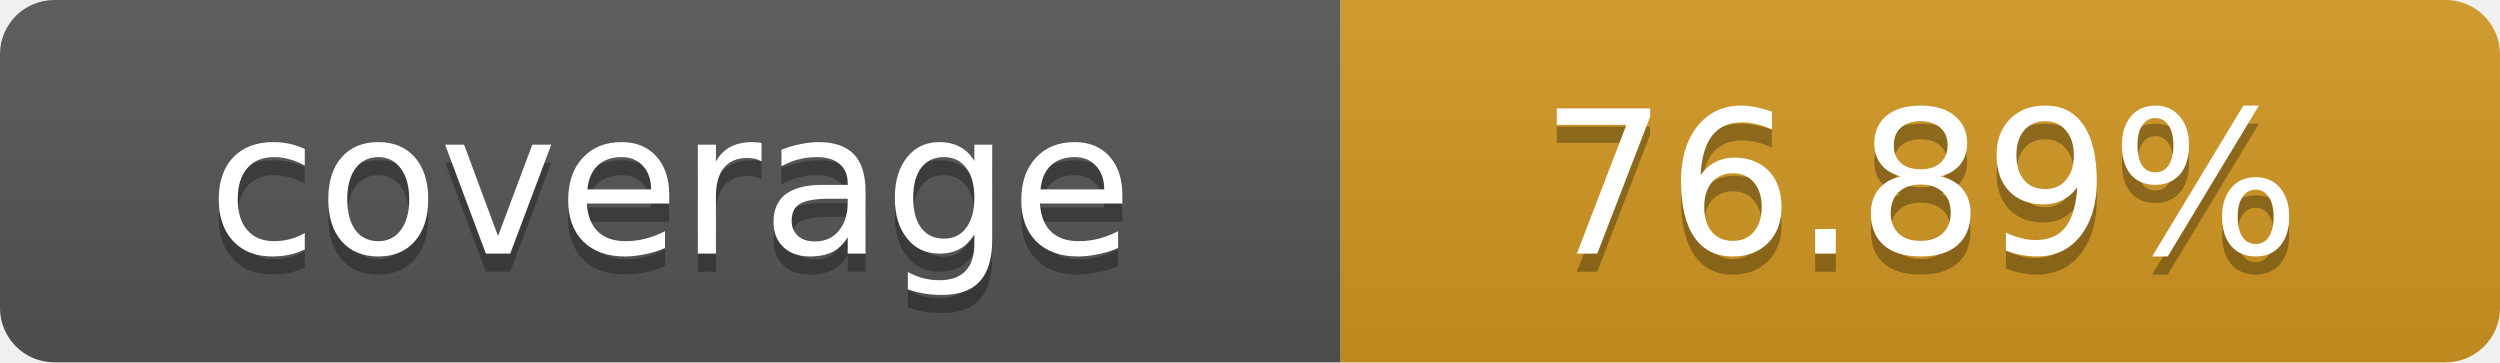
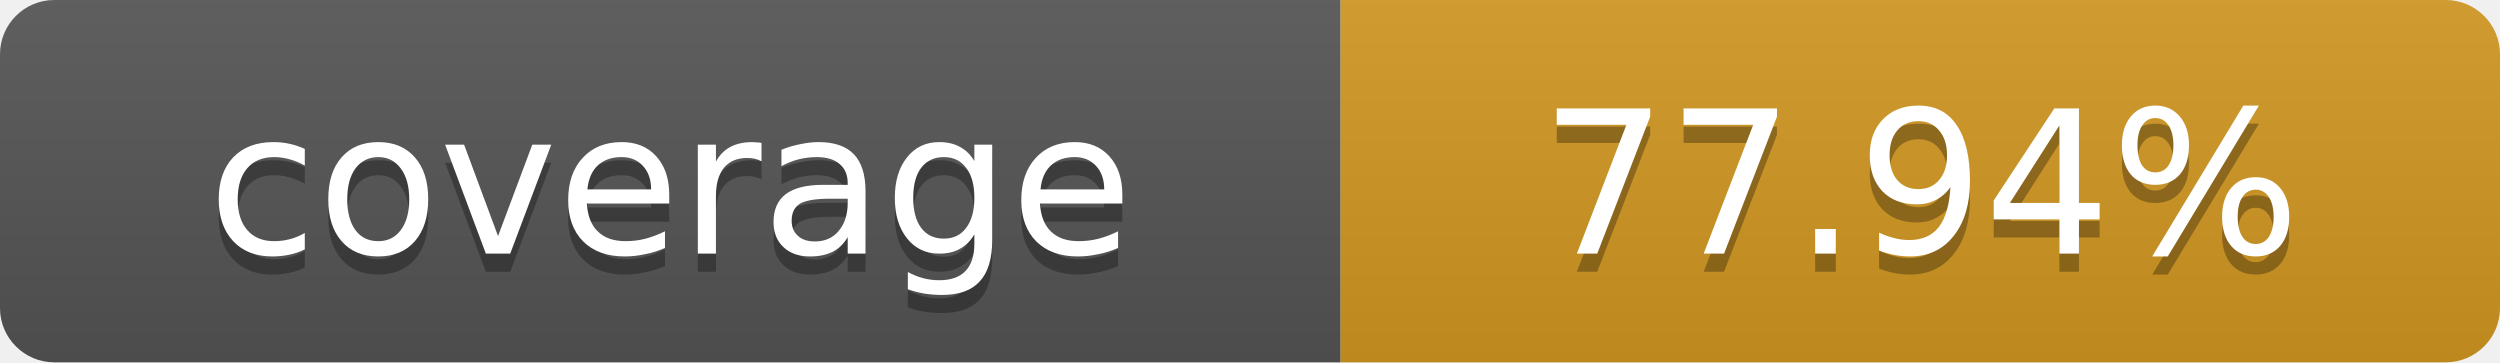
- <svg xmlns="http://www.w3.org/2000/svg" width="138" height="20" role="img" aria-label="coverage: 76.89%">
+ <svg xmlns="http://www.w3.org/2000/svg" width="138" height="20" role="img" aria-label="coverage: 77.94%">
  <linearGradient id="s" x2="0" y2="100%">
    <stop offset="0" stop-color="#bbb" stop-opacity=".1" />
    <stop offset="1" stop-opacity=".1" />
  </linearGradient>
  <clipPath id="r">
    <rect width="138" height="20" rx="3" fill="#fff" />
  </clipPath>
  <g clip-path="url(#r)">
    <rect width="74" height="20" fill="#555" />
    <rect x="74" width="64" height="20" fill="#d29922" />
    <rect width="138" height="20" fill="url(#s)" />
  </g>
  <g fill="#fff" text-anchor="middle" font-family="Verdana,Geneva,DejaVu Sans,sans-serif" font-size="11">
    <text x="37" y="15" fill="#010101" fill-opacity=".3">coverage</text>
    <text x="37" y="14">coverage</text>
-     <text x="106" y="15" fill="#010101" fill-opacity=".3">76.89%</text>
-     <text x="106" y="14">76.89%</text>
+     <text x="106" y="15" fill="#010101" fill-opacity=".3">77.94%</text>
+     <text x="106" y="14">77.94%</text>
  </g>
</svg>
